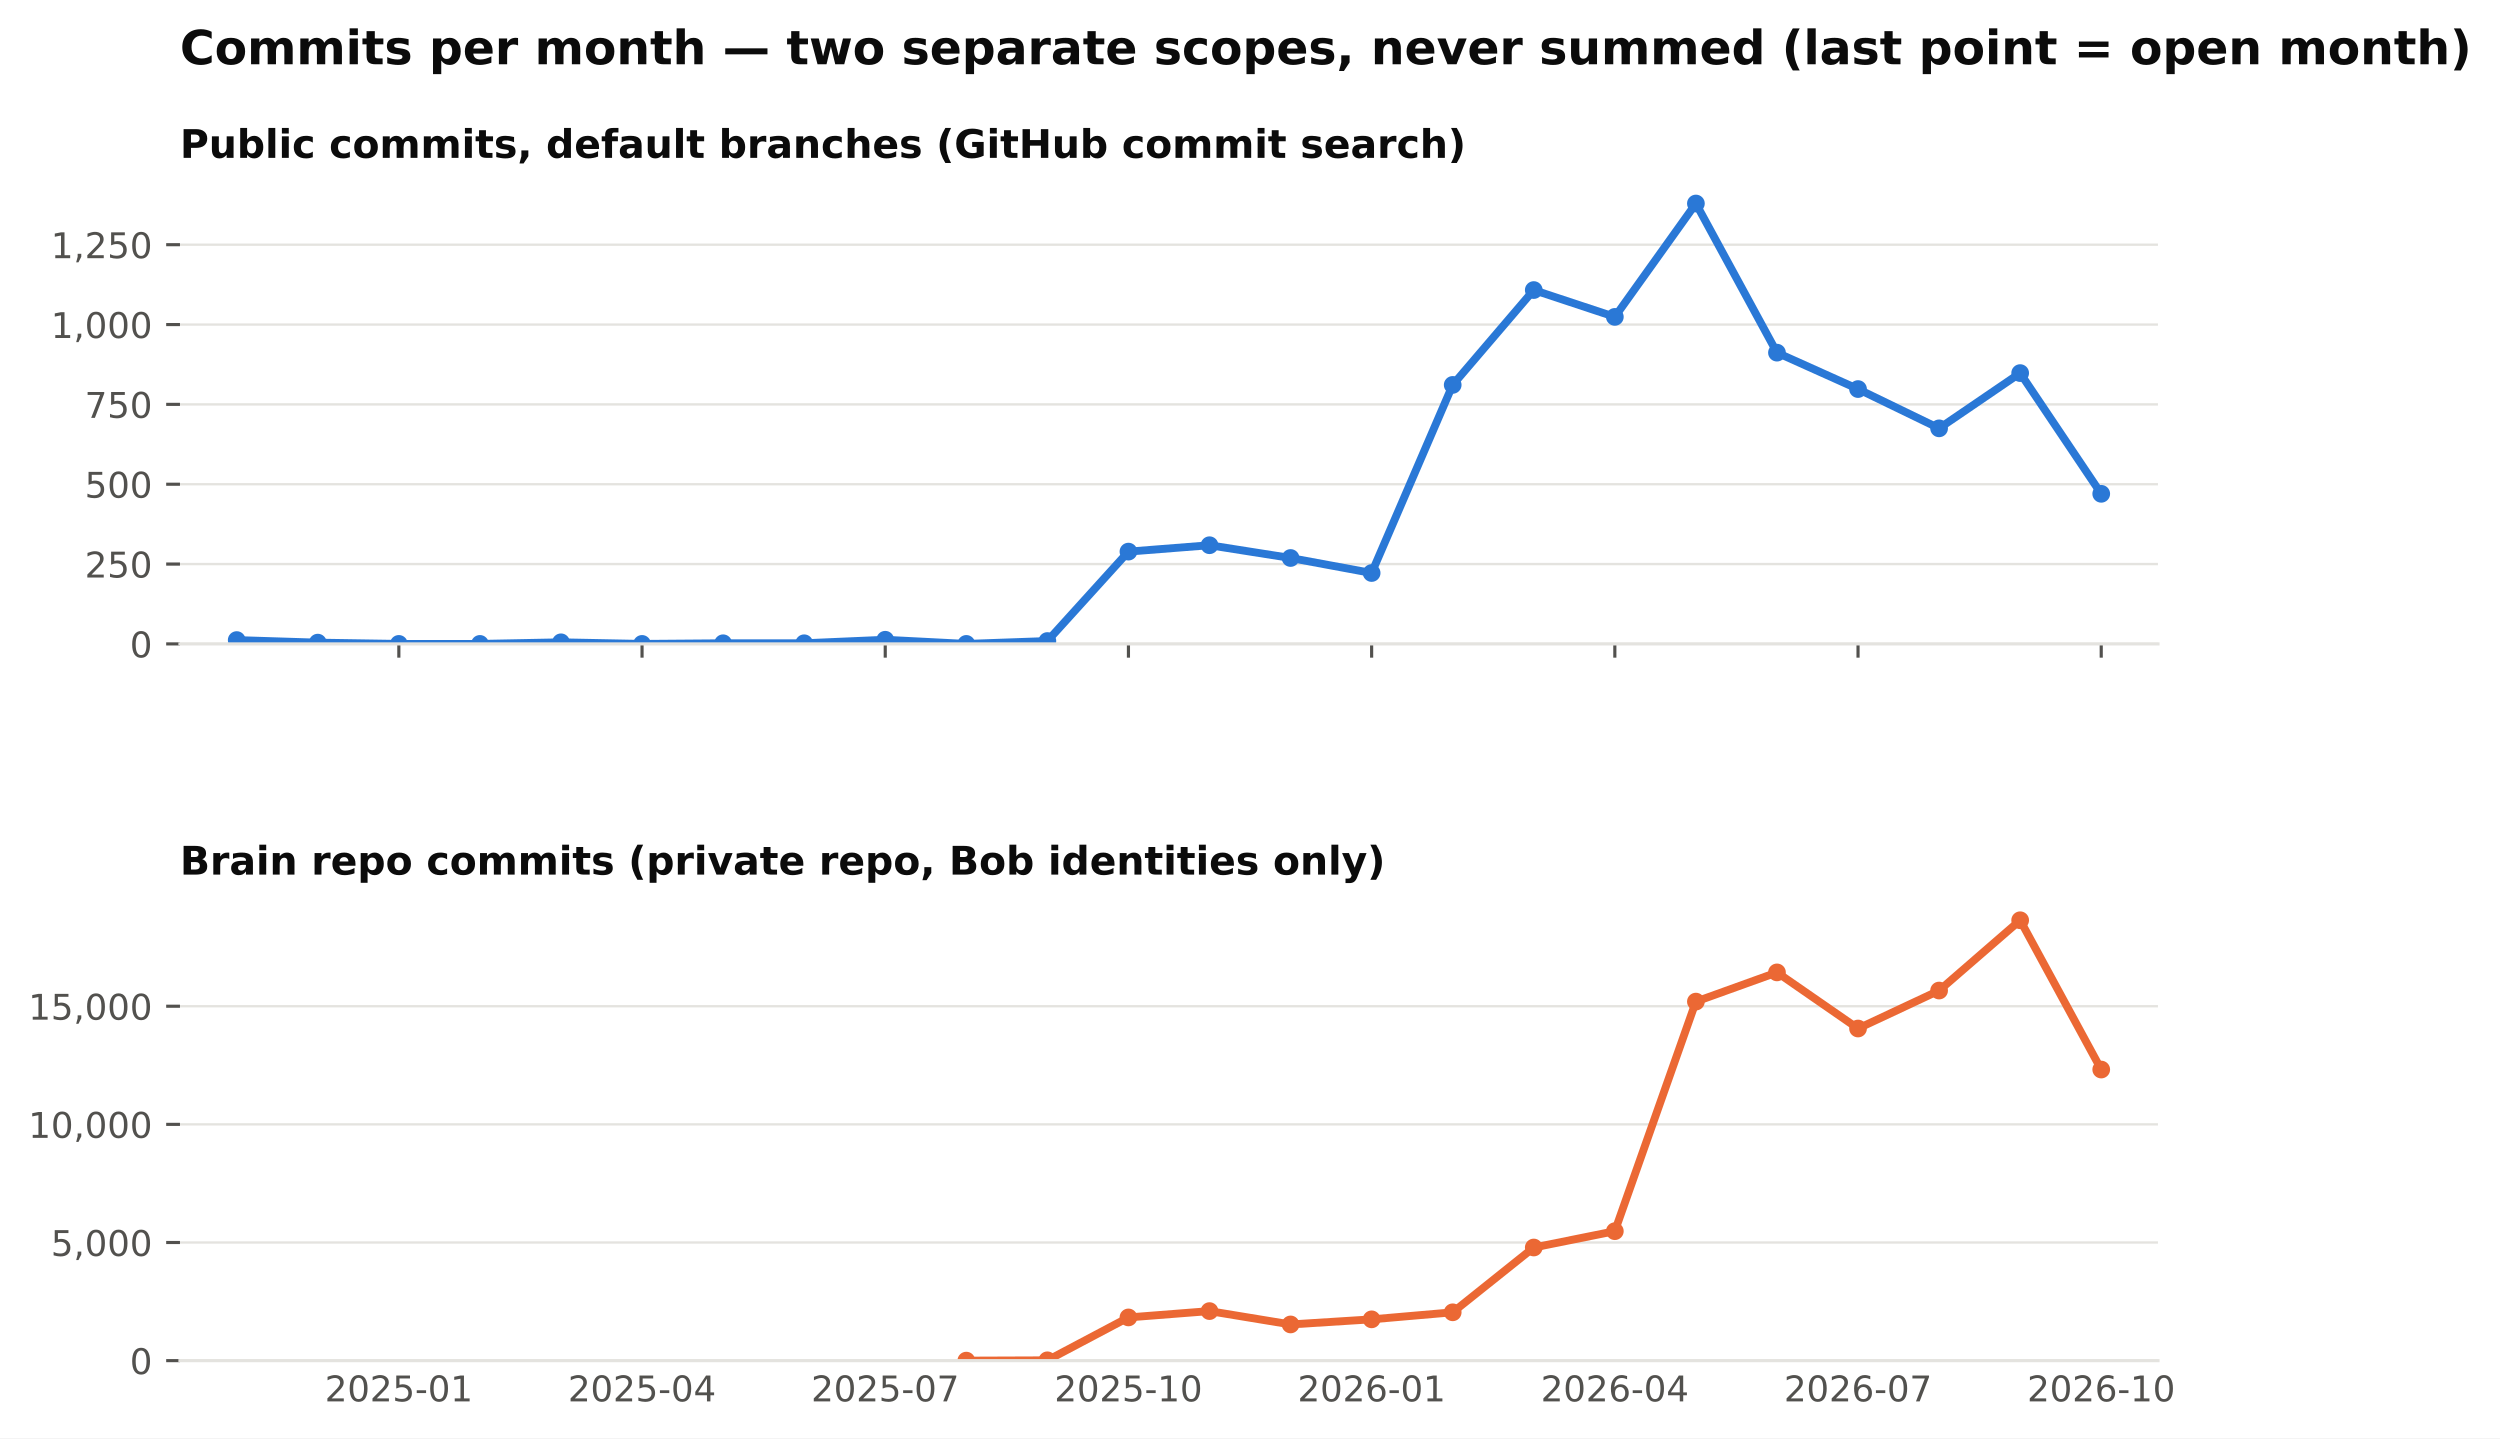
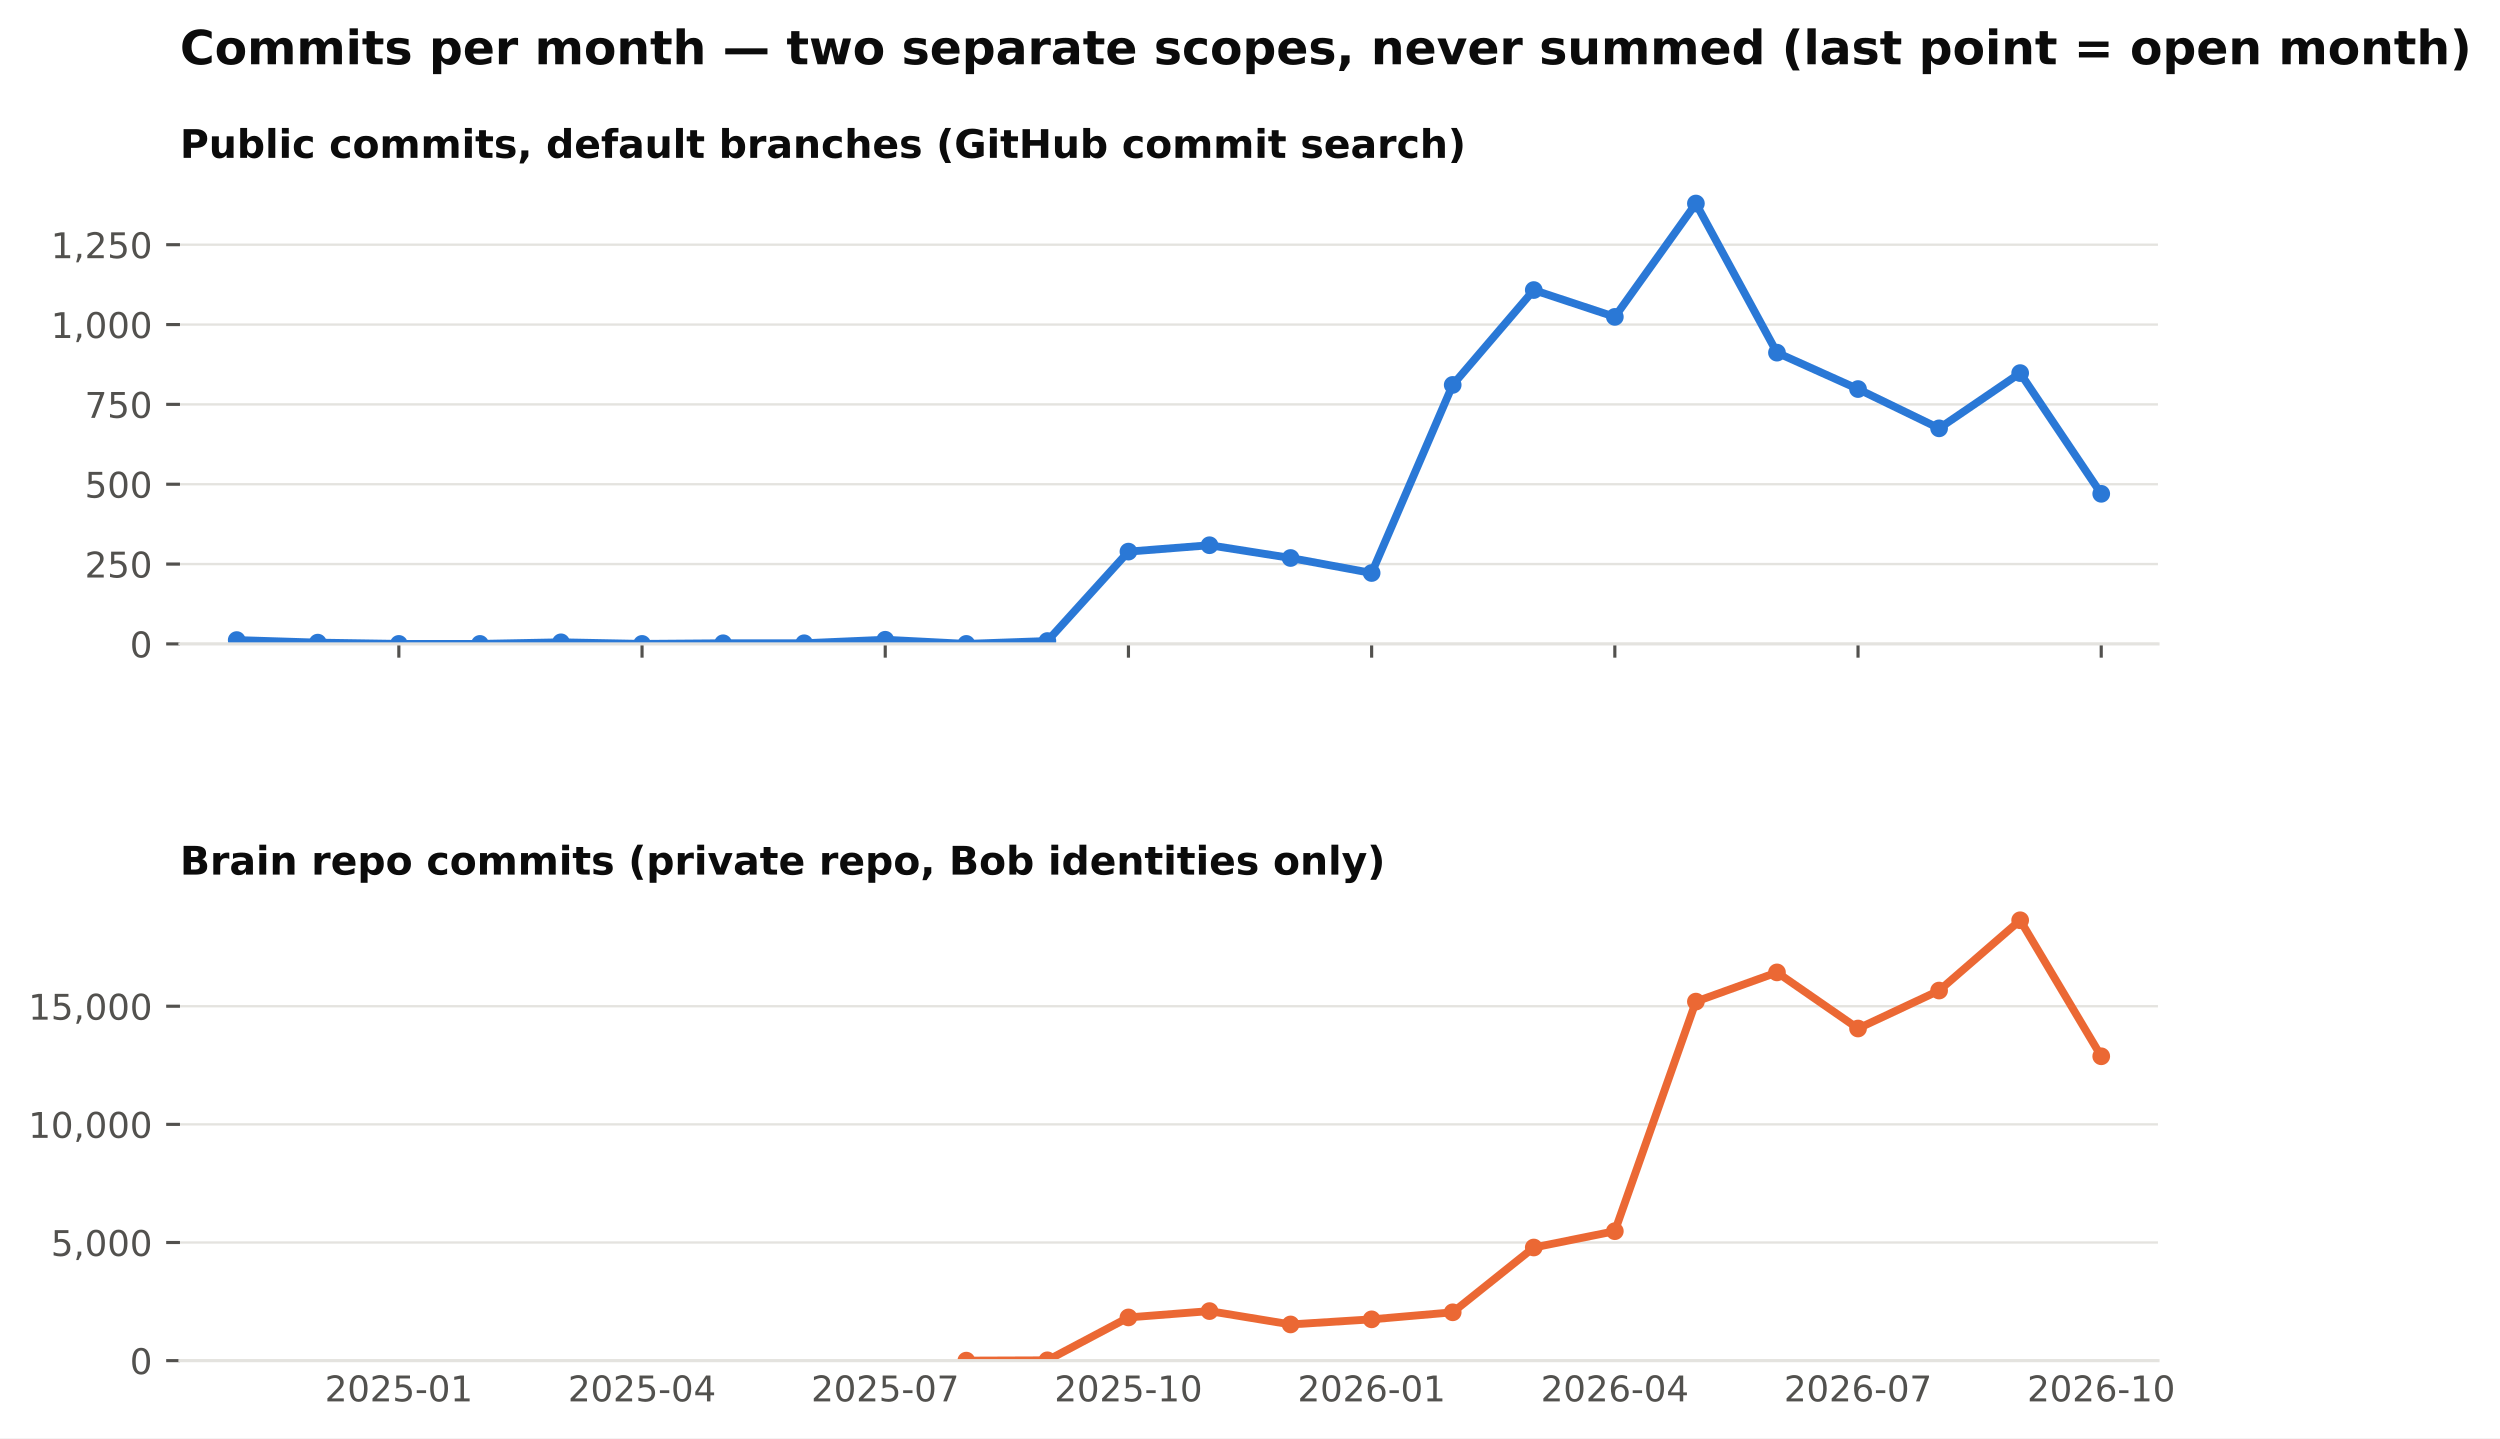
<svg xmlns="http://www.w3.org/2000/svg" xmlns:xlink="http://www.w3.org/1999/xlink" width="634.728pt" height="365.156pt" viewBox="0 0 634.728 365.156" version="1.1">
  <defs>
    <style type="text/css">*{stroke-linejoin: round; stroke-linecap: butt}</style>
  </defs>
  <g id="figure_1">
    <g id="patch_1">
      <path d="M 0 365.156  L 634.728 365.156  L 634.728 0  L 0 0  z " style="fill: #ffffff" />
    </g>
    <g id="axes_1">
      <g id="patch_2">
        <path d="M 45.692 163.482  L 547.892 163.482  L 547.892 46.08  L 45.692 46.08  z " style="fill: #ffffff" />
      </g>
      <g id="matplotlib.axis_1">
        <g id="xtick_1">
          <g id="line2d_1">
            <defs>
              <path id="m4cfa79716b" d="M 0 0  L 0 3.5  " style="stroke: #52514e; stroke-width: 0.8" />
            </defs>
            <g>
              <use xlink:href="#m4cfa79716b" x="101.263" y="163.482" style="fill: #52514e; stroke: #52514e; stroke-width: 0.8" />
            </g>
          </g>
        </g>
        <g id="xtick_2">
          <g id="line2d_2">
            <g>
              <use xlink:href="#m4cfa79716b" x="163.009" y="163.482" style="fill: #52514e; stroke: #52514e; stroke-width: 0.8" />
            </g>
          </g>
        </g>
        <g id="xtick_3">
          <g id="line2d_3">
            <g>
              <use xlink:href="#m4cfa79716b" x="224.755" y="163.482" style="fill: #52514e; stroke: #52514e; stroke-width: 0.8" />
            </g>
          </g>
        </g>
        <g id="xtick_4">
          <g id="line2d_4">
            <g>
              <use xlink:href="#m4cfa79716b" x="286.501" y="163.482" style="fill: #52514e; stroke: #52514e; stroke-width: 0.8" />
            </g>
          </g>
        </g>
        <g id="xtick_5">
          <g id="line2d_5">
            <g>
              <use xlink:href="#m4cfa79716b" x="348.246" y="163.482" style="fill: #52514e; stroke: #52514e; stroke-width: 0.8" />
            </g>
          </g>
        </g>
        <g id="xtick_6">
          <g id="line2d_6">
            <g>
              <use xlink:href="#m4cfa79716b" x="409.992" y="163.482" style="fill: #52514e; stroke: #52514e; stroke-width: 0.8" />
            </g>
          </g>
        </g>
        <g id="xtick_7">
          <g id="line2d_7">
            <g>
              <use xlink:href="#m4cfa79716b" x="471.738" y="163.482" style="fill: #52514e; stroke: #52514e; stroke-width: 0.8" />
            </g>
          </g>
        </g>
        <g id="xtick_8">
          <g id="line2d_8">
            <g>
              <use xlink:href="#m4cfa79716b" x="533.484" y="163.482" style="fill: #52514e; stroke: #52514e; stroke-width: 0.8" />
            </g>
          </g>
        </g>
      </g>
      <g id="matplotlib.axis_2">
        <g id="ytick_1">
          <g id="line2d_9">
            <path d="M 45.692 163.482  L 547.892 163.482  " clip-path="url(#pb003ac4fbe)" style="fill: none; stroke: #e4e3df; stroke-width: 0.6; stroke-linecap: square" />
          </g>
          <g id="line2d_10">
            <defs>
              <path id="m0b5e856ea1" d="M 0 0  L -3.5 0  " style="stroke: #52514e; stroke-width: 0.8" />
            </defs>
            <g>
              <use xlink:href="#m0b5e856ea1" x="45.692" y="163.482" style="fill: #52514e; stroke: #52514e; stroke-width: 0.8" />
            </g>
          </g>
          <g id="text_1">
            <text style="font-size: 9px; font-family: 'DejaVu Sans'; text-anchor: end; fill: #52514e" x="38.692" y="166.901" transform="rotate(-0 38.69156 166.9013)">0</text>
          </g>
        </g>
        <g id="ytick_2">
          <g id="line2d_11">
            <path d="M 45.692 143.212  L 547.892 143.212  " clip-path="url(#pb003ac4fbe)" style="fill: none; stroke: #e4e3df; stroke-width: 0.6; stroke-linecap: square" />
          </g>
          <g id="line2d_12">
            <g>
              <use xlink:href="#m0b5e856ea1" x="45.692" y="143.212" style="fill: #52514e; stroke: #52514e; stroke-width: 0.8" />
            </g>
          </g>
          <g id="text_2">
            <text style="font-size: 9px; font-family: 'DejaVu Sans'; text-anchor: end; fill: #52514e" x="38.692" y="146.631" transform="rotate(-0 38.69156 146.6309)">250</text>
          </g>
        </g>
        <g id="ytick_3">
          <g id="line2d_13">
            <path d="M 45.692 122.941  L 547.892 122.941  " clip-path="url(#pb003ac4fbe)" style="fill: none; stroke: #e4e3df; stroke-width: 0.6; stroke-linecap: square" />
          </g>
          <g id="line2d_14">
            <g>
              <use xlink:href="#m0b5e856ea1" x="45.692" y="122.941" style="fill: #52514e; stroke: #52514e; stroke-width: 0.8" />
            </g>
          </g>
          <g id="text_3">
            <text style="font-size: 9px; font-family: 'DejaVu Sans'; text-anchor: end; fill: #52514e" x="38.692" y="126.36" transform="rotate(-0 38.69156 126.3604)">500</text>
          </g>
        </g>
        <g id="ytick_4">
          <g id="line2d_15">
            <path d="M 45.692 102.671  L 547.892 102.671  " clip-path="url(#pb003ac4fbe)" style="fill: none; stroke: #e4e3df; stroke-width: 0.6; stroke-linecap: square" />
          </g>
          <g id="line2d_16">
            <g>
              <use xlink:href="#m0b5e856ea1" x="45.692" y="102.671" style="fill: #52514e; stroke: #52514e; stroke-width: 0.8" />
            </g>
          </g>
          <g id="text_4">
            <text style="font-size: 9px; font-family: 'DejaVu Sans'; text-anchor: end; fill: #52514e" x="38.692" y="106.09" transform="rotate(-0 38.69156 106.09)">750</text>
          </g>
        </g>
        <g id="ytick_5">
          <g id="line2d_17">
            <path d="M 45.692 82.401  L 547.892 82.401  " clip-path="url(#pb003ac4fbe)" style="fill: none; stroke: #e4e3df; stroke-width: 0.6; stroke-linecap: square" />
          </g>
          <g id="line2d_18">
            <g>
              <use xlink:href="#m0b5e856ea1" x="45.692" y="82.401" style="fill: #52514e; stroke: #52514e; stroke-width: 0.8" />
            </g>
          </g>
          <g id="text_5">
            <text style="font-size: 9px; font-family: 'DejaVu Sans'; text-anchor: end; fill: #52514e" x="38.692" y="85.82" transform="rotate(-0 38.69156 85.81952)">1,000</text>
          </g>
        </g>
        <g id="ytick_6">
          <g id="line2d_19">
            <path d="M 45.692 62.13  L 547.892 62.13  " clip-path="url(#pb003ac4fbe)" style="fill: none; stroke: #e4e3df; stroke-width: 0.6; stroke-linecap: square" />
          </g>
          <g id="line2d_20">
            <g>
              <use xlink:href="#m0b5e856ea1" x="45.692" y="62.13" style="fill: #52514e; stroke: #52514e; stroke-width: 0.8" />
            </g>
          </g>
          <g id="text_6">
            <text style="font-size: 9px; font-family: 'DejaVu Sans'; text-anchor: end; fill: #52514e" x="38.692" y="65.549" transform="rotate(-0 38.69156 65.54908)">1,250</text>
          </g>
        </g>
      </g>
      <g id="line2d_21">
        <path d="M 60.099 162.509  L 80.681 163.158  L 101.263 163.482  L 121.845 163.482  L 142.427 163.077  L 163.009 163.482  L 183.591 163.32  L 204.173 163.32  L 224.755 162.428  L 245.337 163.482  L 265.919 162.753  L 286.501 140.05  L 307.083 138.428  L 327.665 141.671  L 348.246 145.482  L 368.828 97.725  L 389.41 73.644  L 409.992 80.455  L 430.574 51.671  L 451.156 89.536  L 471.738 98.779  L 492.32 108.752  L 512.902 94.725  L 533.484 125.374  " clip-path="url(#pb003ac4fbe)" style="fill: none; stroke: #2a78d6; stroke-width: 2; stroke-linecap: square" />
        <defs>
          <path id="m407d684c98" d="M 0 1.75  C 0.464 1.75 0.909 1.566 1.237 1.237  C 1.566 0.909 1.75 0.464 1.75 0  C 1.75 -0.464 1.566 -0.909 1.237 -1.237  C 0.909 -1.566 0.464 -1.75 0 -1.75  C -0.464 -1.75 -0.909 -1.566 -1.237 -1.237  C -1.566 -0.909 -1.75 -0.464 -1.75 0  C -1.75 0.464 -1.566 0.909 -1.237 1.237  C -0.909 1.566 -0.464 1.75 0 1.75  z " style="stroke: #2a78d6" />
        </defs>
        <g clip-path="url(#pb003ac4fbe)">
          <use xlink:href="#m407d684c98" x="60.099" y="162.509" style="fill: #2a78d6; stroke: #2a78d6" />
          <use xlink:href="#m407d684c98" x="80.681" y="163.158" style="fill: #2a78d6; stroke: #2a78d6" />
          <use xlink:href="#m407d684c98" x="101.263" y="163.482" style="fill: #2a78d6; stroke: #2a78d6" />
          <use xlink:href="#m407d684c98" x="121.845" y="163.482" style="fill: #2a78d6; stroke: #2a78d6" />
          <use xlink:href="#m407d684c98" x="142.427" y="163.077" style="fill: #2a78d6; stroke: #2a78d6" />
          <use xlink:href="#m407d684c98" x="163.009" y="163.482" style="fill: #2a78d6; stroke: #2a78d6" />
          <use xlink:href="#m407d684c98" x="183.591" y="163.32" style="fill: #2a78d6; stroke: #2a78d6" />
          <use xlink:href="#m407d684c98" x="204.173" y="163.32" style="fill: #2a78d6; stroke: #2a78d6" />
          <use xlink:href="#m407d684c98" x="224.755" y="162.428" style="fill: #2a78d6; stroke: #2a78d6" />
          <use xlink:href="#m407d684c98" x="245.337" y="163.482" style="fill: #2a78d6; stroke: #2a78d6" />
          <use xlink:href="#m407d684c98" x="265.919" y="162.753" style="fill: #2a78d6; stroke: #2a78d6" />
          <use xlink:href="#m407d684c98" x="286.501" y="140.05" style="fill: #2a78d6; stroke: #2a78d6" />
          <use xlink:href="#m407d684c98" x="307.083" y="138.428" style="fill: #2a78d6; stroke: #2a78d6" />
          <use xlink:href="#m407d684c98" x="327.665" y="141.671" style="fill: #2a78d6; stroke: #2a78d6" />
          <use xlink:href="#m407d684c98" x="348.246" y="145.482" style="fill: #2a78d6; stroke: #2a78d6" />
          <use xlink:href="#m407d684c98" x="368.828" y="97.725" style="fill: #2a78d6; stroke: #2a78d6" />
          <use xlink:href="#m407d684c98" x="389.41" y="73.644" style="fill: #2a78d6; stroke: #2a78d6" />
          <use xlink:href="#m407d684c98" x="409.992" y="80.455" style="fill: #2a78d6; stroke: #2a78d6" />
          <use xlink:href="#m407d684c98" x="430.574" y="51.671" style="fill: #2a78d6; stroke: #2a78d6" />
          <use xlink:href="#m407d684c98" x="451.156" y="89.536" style="fill: #2a78d6; stroke: #2a78d6" />
          <use xlink:href="#m407d684c98" x="471.738" y="98.779" style="fill: #2a78d6; stroke: #2a78d6" />
          <use xlink:href="#m407d684c98" x="492.32" y="108.752" style="fill: #2a78d6; stroke: #2a78d6" />
          <use xlink:href="#m407d684c98" x="512.902" y="94.725" style="fill: #2a78d6; stroke: #2a78d6" />
          <use xlink:href="#m407d684c98" x="533.484" y="125.374" style="fill: #2a78d6; stroke: #2a78d6" />
        </g>
      </g>
      <g id="patch_3">
        <path d="M 45.692 163.482  L 547.892 163.482  " style="fill: none; stroke: #e4e3df; stroke-width: 0.8; stroke-linejoin: miter; stroke-linecap: square" />
      </g>
      <g id="text_7">
        <text style="font-weight: 700; font-size: 10px; font-family: 'DejaVu Sans'; text-anchor: start; fill: #0b0b0b" x="45.692" y="40.08" transform="rotate(-0 45.69156 40.08)">Public commits, default branches (GitHub commit search)</text>
      </g>
    </g>
    <g id="axes_2">
      <g id="patch_4">
        <path d="M 45.692 345.456  L 547.892 345.456  L 547.892 228.054  L 45.692 228.054  z " style="fill: #ffffff" />
      </g>
      <g id="matplotlib.axis_3">
        <g id="xtick_9">
          <g id="line2d_22" />
          <g id="text_8">
            <text style="font-size: 9px; font-family: 'DejaVu Sans'; text-anchor: middle; fill: #52514e" x="101.263" y="355.794" transform="rotate(-0 101.2629 355.7939)">2025-01</text>
          </g>
        </g>
        <g id="xtick_10">
          <g id="line2d_23" />
          <g id="text_9">
            <text style="font-size: 9px; font-family: 'DejaVu Sans'; text-anchor: middle; fill: #52514e" x="163.009" y="355.794" transform="rotate(-0 163.0088 355.7939)">2025-04</text>
          </g>
        </g>
        <g id="xtick_11">
          <g id="line2d_24" />
          <g id="text_10">
            <text style="font-size: 9px; font-family: 'DejaVu Sans'; text-anchor: middle; fill: #52514e" x="224.755" y="355.794" transform="rotate(-0 224.7547 355.7939)">2025-07</text>
          </g>
        </g>
        <g id="xtick_12">
          <g id="line2d_25" />
          <g id="text_11">
            <text style="font-size: 9px; font-family: 'DejaVu Sans'; text-anchor: middle; fill: #52514e" x="286.501" y="355.794" transform="rotate(-0 286.5006 355.7939)">2025-10</text>
          </g>
        </g>
        <g id="xtick_13">
          <g id="line2d_26" />
          <g id="text_12">
            <text style="font-size: 9px; font-family: 'DejaVu Sans'; text-anchor: middle; fill: #52514e" x="348.246" y="355.794" transform="rotate(-0 348.2465 355.7939)">2026-01</text>
          </g>
        </g>
        <g id="xtick_14">
          <g id="line2d_27" />
          <g id="text_13">
            <text style="font-size: 9px; font-family: 'DejaVu Sans'; text-anchor: middle; fill: #52514e" x="409.992" y="355.794" transform="rotate(-0 409.9924 355.7939)">2026-04</text>
          </g>
        </g>
        <g id="xtick_15">
          <g id="line2d_28" />
          <g id="text_14">
            <text style="font-size: 9px; font-family: 'DejaVu Sans'; text-anchor: middle; fill: #52514e" x="471.738" y="355.794" transform="rotate(-0 471.7383 355.7939)">2026-07</text>
          </g>
        </g>
        <g id="xtick_16">
          <g id="line2d_29" />
          <g id="text_15">
            <text style="font-size: 9px; font-family: 'DejaVu Sans'; text-anchor: middle; fill: #52514e" x="533.484" y="355.794" transform="rotate(-0 533.4842 355.7939)">2026-10</text>
          </g>
        </g>
      </g>
      <g id="matplotlib.axis_4">
        <g id="ytick_7">
          <g id="line2d_30">
            <path d="M 45.692 345.456  L 547.892 345.456  " clip-path="url(#p0dd74cce15)" style="fill: none; stroke: #e4e3df; stroke-width: 0.6; stroke-linecap: square" />
          </g>
          <g id="line2d_31">
            <g>
              <use xlink:href="#m0b5e856ea1" x="45.692" y="345.456" style="fill: #52514e; stroke: #52514e; stroke-width: 0.8" />
            </g>
          </g>
          <g id="text_16">
            <text style="font-size: 9px; font-family: 'DejaVu Sans'; text-anchor: end; fill: #52514e" x="38.692" y="348.875" transform="rotate(-0 38.69156 348.8749)">0</text>
          </g>
        </g>
        <g id="ytick_8">
          <g id="line2d_32">
            <path d="M 45.692 315.46  L 547.892 315.46  " clip-path="url(#p0dd74cce15)" style="fill: none; stroke: #e4e3df; stroke-width: 0.6; stroke-linecap: square" />
          </g>
          <g id="line2d_33">
            <g>
              <use xlink:href="#m0b5e856ea1" x="45.692" y="315.46" style="fill: #52514e; stroke: #52514e; stroke-width: 0.8" />
            </g>
          </g>
          <g id="text_17">
            <text style="font-size: 9px; font-family: 'DejaVu Sans'; text-anchor: end; fill: #52514e" x="38.692" y="318.879" transform="rotate(-0 38.69156 318.8792)">5,000</text>
          </g>
        </g>
        <g id="ytick_9">
          <g id="line2d_34">
            <path d="M 45.692 285.465  L 547.892 285.465  " clip-path="url(#p0dd74cce15)" style="fill: none; stroke: #e4e3df; stroke-width: 0.6; stroke-linecap: square" />
          </g>
          <g id="line2d_35">
            <g>
              <use xlink:href="#m0b5e856ea1" x="45.692" y="285.465" style="fill: #52514e; stroke: #52514e; stroke-width: 0.8" />
            </g>
          </g>
          <g id="text_18">
            <text style="font-size: 9px; font-family: 'DejaVu Sans'; text-anchor: end; fill: #52514e" x="38.692" y="288.884" transform="rotate(-0 38.69156 288.8835)">10,000</text>
          </g>
        </g>
        <g id="ytick_10">
          <g id="line2d_36">
            <path d="M 45.692 255.469  L 547.892 255.469  " clip-path="url(#p0dd74cce15)" style="fill: none; stroke: #e4e3df; stroke-width: 0.6; stroke-linecap: square" />
          </g>
          <g id="line2d_37">
            <g>
              <use xlink:href="#m0b5e856ea1" x="45.692" y="255.469" style="fill: #52514e; stroke: #52514e; stroke-width: 0.8" />
            </g>
          </g>
          <g id="text_19">
            <text style="font-size: 9px; font-family: 'DejaVu Sans'; text-anchor: end; fill: #52514e" x="38.692" y="258.888" transform="rotate(-0 38.69156 258.8878)">15,000</text>
          </g>
        </g>
      </g>
      <g id="line2d_38">
-         <path d="M 245.337 345.45  L 265.919 345.372  L 286.501 334.484  L 307.083 332.876  L 327.665 336.265  L 348.246 334.969  L 368.828 333.182  L 389.41 316.732  L 409.992 312.587  L 430.574 254.299  L 451.156 246.884  L 471.738 261.132  L 492.32 251.491  L 512.902 233.644  L 533.484 271.547  " clip-path="url(#p0dd74cce15)" style="fill: none; stroke: #eb6834; stroke-width: 2; stroke-linecap: square" />
+         <path d="M 245.337 345.45  L 265.919 345.372  L 286.501 334.484  L 307.083 332.876  L 327.665 336.265  L 348.246 334.969  L 368.828 333.182  L 389.41 316.732  L 409.992 312.587  L 430.574 254.299  L 451.156 246.884  L 471.738 261.132  L 492.32 251.491  L 512.902 233.644  L 533.484 268.181  " clip-path="url(#p0dd74cce15)" style="fill: none; stroke: #eb6834; stroke-width: 2; stroke-linecap: square" />
        <defs>
          <path id="m271fea416f" d="M 0 1.75  C 0.464 1.75 0.909 1.566 1.237 1.237  C 1.566 0.909 1.75 0.464 1.75 0  C 1.75 -0.464 1.566 -0.909 1.237 -1.237  C 0.909 -1.566 0.464 -1.75 0 -1.75  C -0.464 -1.75 -0.909 -1.566 -1.237 -1.237  C -1.566 -0.909 -1.75 -0.464 -1.75 0  C -1.75 0.464 -1.566 0.909 -1.237 1.237  C -0.909 1.566 -0.464 1.75 0 1.75  z " style="stroke: #eb6834" />
        </defs>
        <g clip-path="url(#p0dd74cce15)">
          <use xlink:href="#m271fea416f" x="245.337" y="345.45" style="fill: #eb6834; stroke: #eb6834" />
          <use xlink:href="#m271fea416f" x="265.919" y="345.372" style="fill: #eb6834; stroke: #eb6834" />
          <use xlink:href="#m271fea416f" x="286.501" y="334.484" style="fill: #eb6834; stroke: #eb6834" />
          <use xlink:href="#m271fea416f" x="307.083" y="332.876" style="fill: #eb6834; stroke: #eb6834" />
          <use xlink:href="#m271fea416f" x="327.665" y="336.265" style="fill: #eb6834; stroke: #eb6834" />
          <use xlink:href="#m271fea416f" x="348.246" y="334.969" style="fill: #eb6834; stroke: #eb6834" />
          <use xlink:href="#m271fea416f" x="368.828" y="333.182" style="fill: #eb6834; stroke: #eb6834" />
          <use xlink:href="#m271fea416f" x="389.41" y="316.732" style="fill: #eb6834; stroke: #eb6834" />
          <use xlink:href="#m271fea416f" x="409.992" y="312.587" style="fill: #eb6834; stroke: #eb6834" />
          <use xlink:href="#m271fea416f" x="430.574" y="254.299" style="fill: #eb6834; stroke: #eb6834" />
          <use xlink:href="#m271fea416f" x="451.156" y="246.884" style="fill: #eb6834; stroke: #eb6834" />
          <use xlink:href="#m271fea416f" x="471.738" y="261.132" style="fill: #eb6834; stroke: #eb6834" />
          <use xlink:href="#m271fea416f" x="492.32" y="251.491" style="fill: #eb6834; stroke: #eb6834" />
          <use xlink:href="#m271fea416f" x="512.902" y="233.644" style="fill: #eb6834; stroke: #eb6834" />
-           <use xlink:href="#m271fea416f" x="533.484" y="271.547" style="fill: #eb6834; stroke: #eb6834" />
+           <use xlink:href="#m271fea416f" x="533.484" y="268.181" style="fill: #eb6834; stroke: #eb6834" />
        </g>
      </g>
      <g id="patch_5">
        <path d="M 45.692 345.456  L 547.892 345.456  " style="fill: none; stroke: #e4e3df; stroke-width: 0.8; stroke-linejoin: miter; stroke-linecap: square" />
      </g>
      <g id="text_20">
        <text style="font-weight: 700; font-size: 10px; font-family: 'DejaVu Sans'; text-anchor: start; fill: #0b0b0b" x="45.692" y="222.054" transform="rotate(-0 45.69156 222.0536)">Brain repo commits (private repo, Bob identities only)</text>
      </g>
    </g>
    <g id="text_21">
      <text style="font-weight: 700; font-size: 12px; font-family: 'DejaVu Sans'; text-anchor: start; fill: #0b0b0b" x="45.692" y="16.318" transform="rotate(-0 45.69156 16.31812)">Commits per month — two separate scopes, never summed (last point = open month)</text>
    </g>
  </g>
  <defs>
    <clipPath id="pb003ac4fbe">
      <rect x="45.692" y="46.08" width="502.2" height="117.402" />
    </clipPath>
    <clipPath id="p0dd74cce15">
      <rect x="45.692" y="228.054" width="502.2" height="117.402" />
    </clipPath>
  </defs>
</svg>
